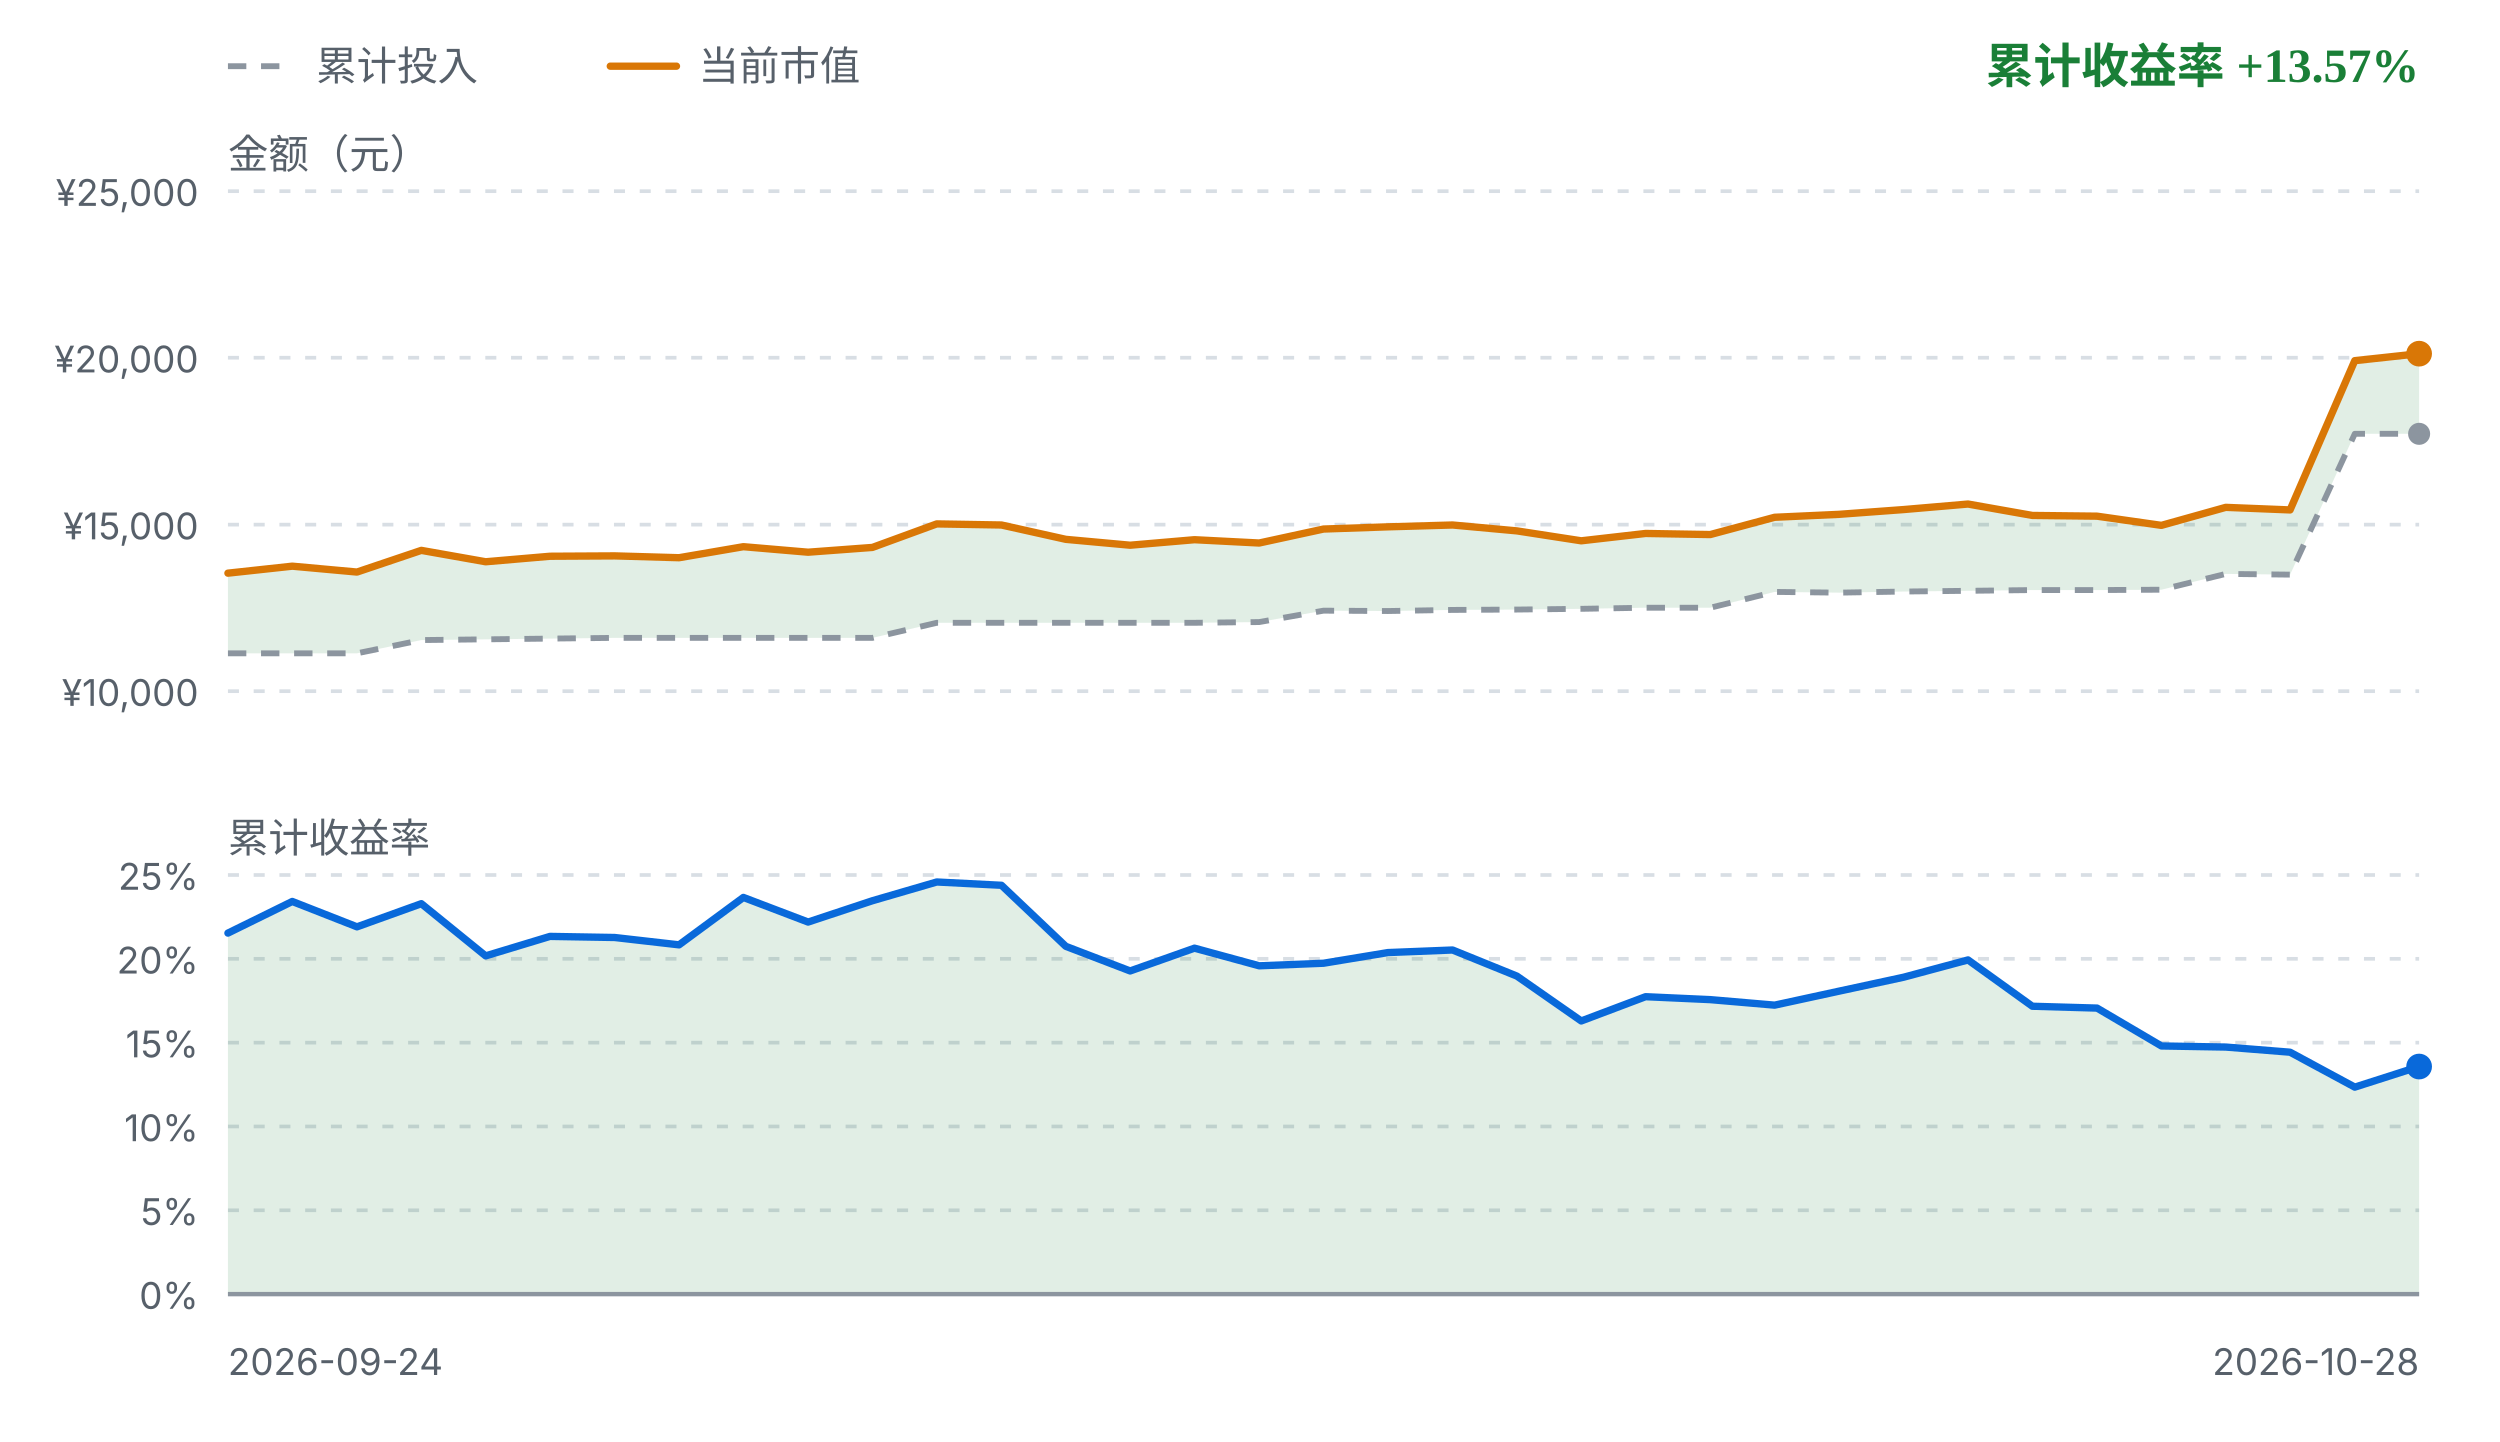
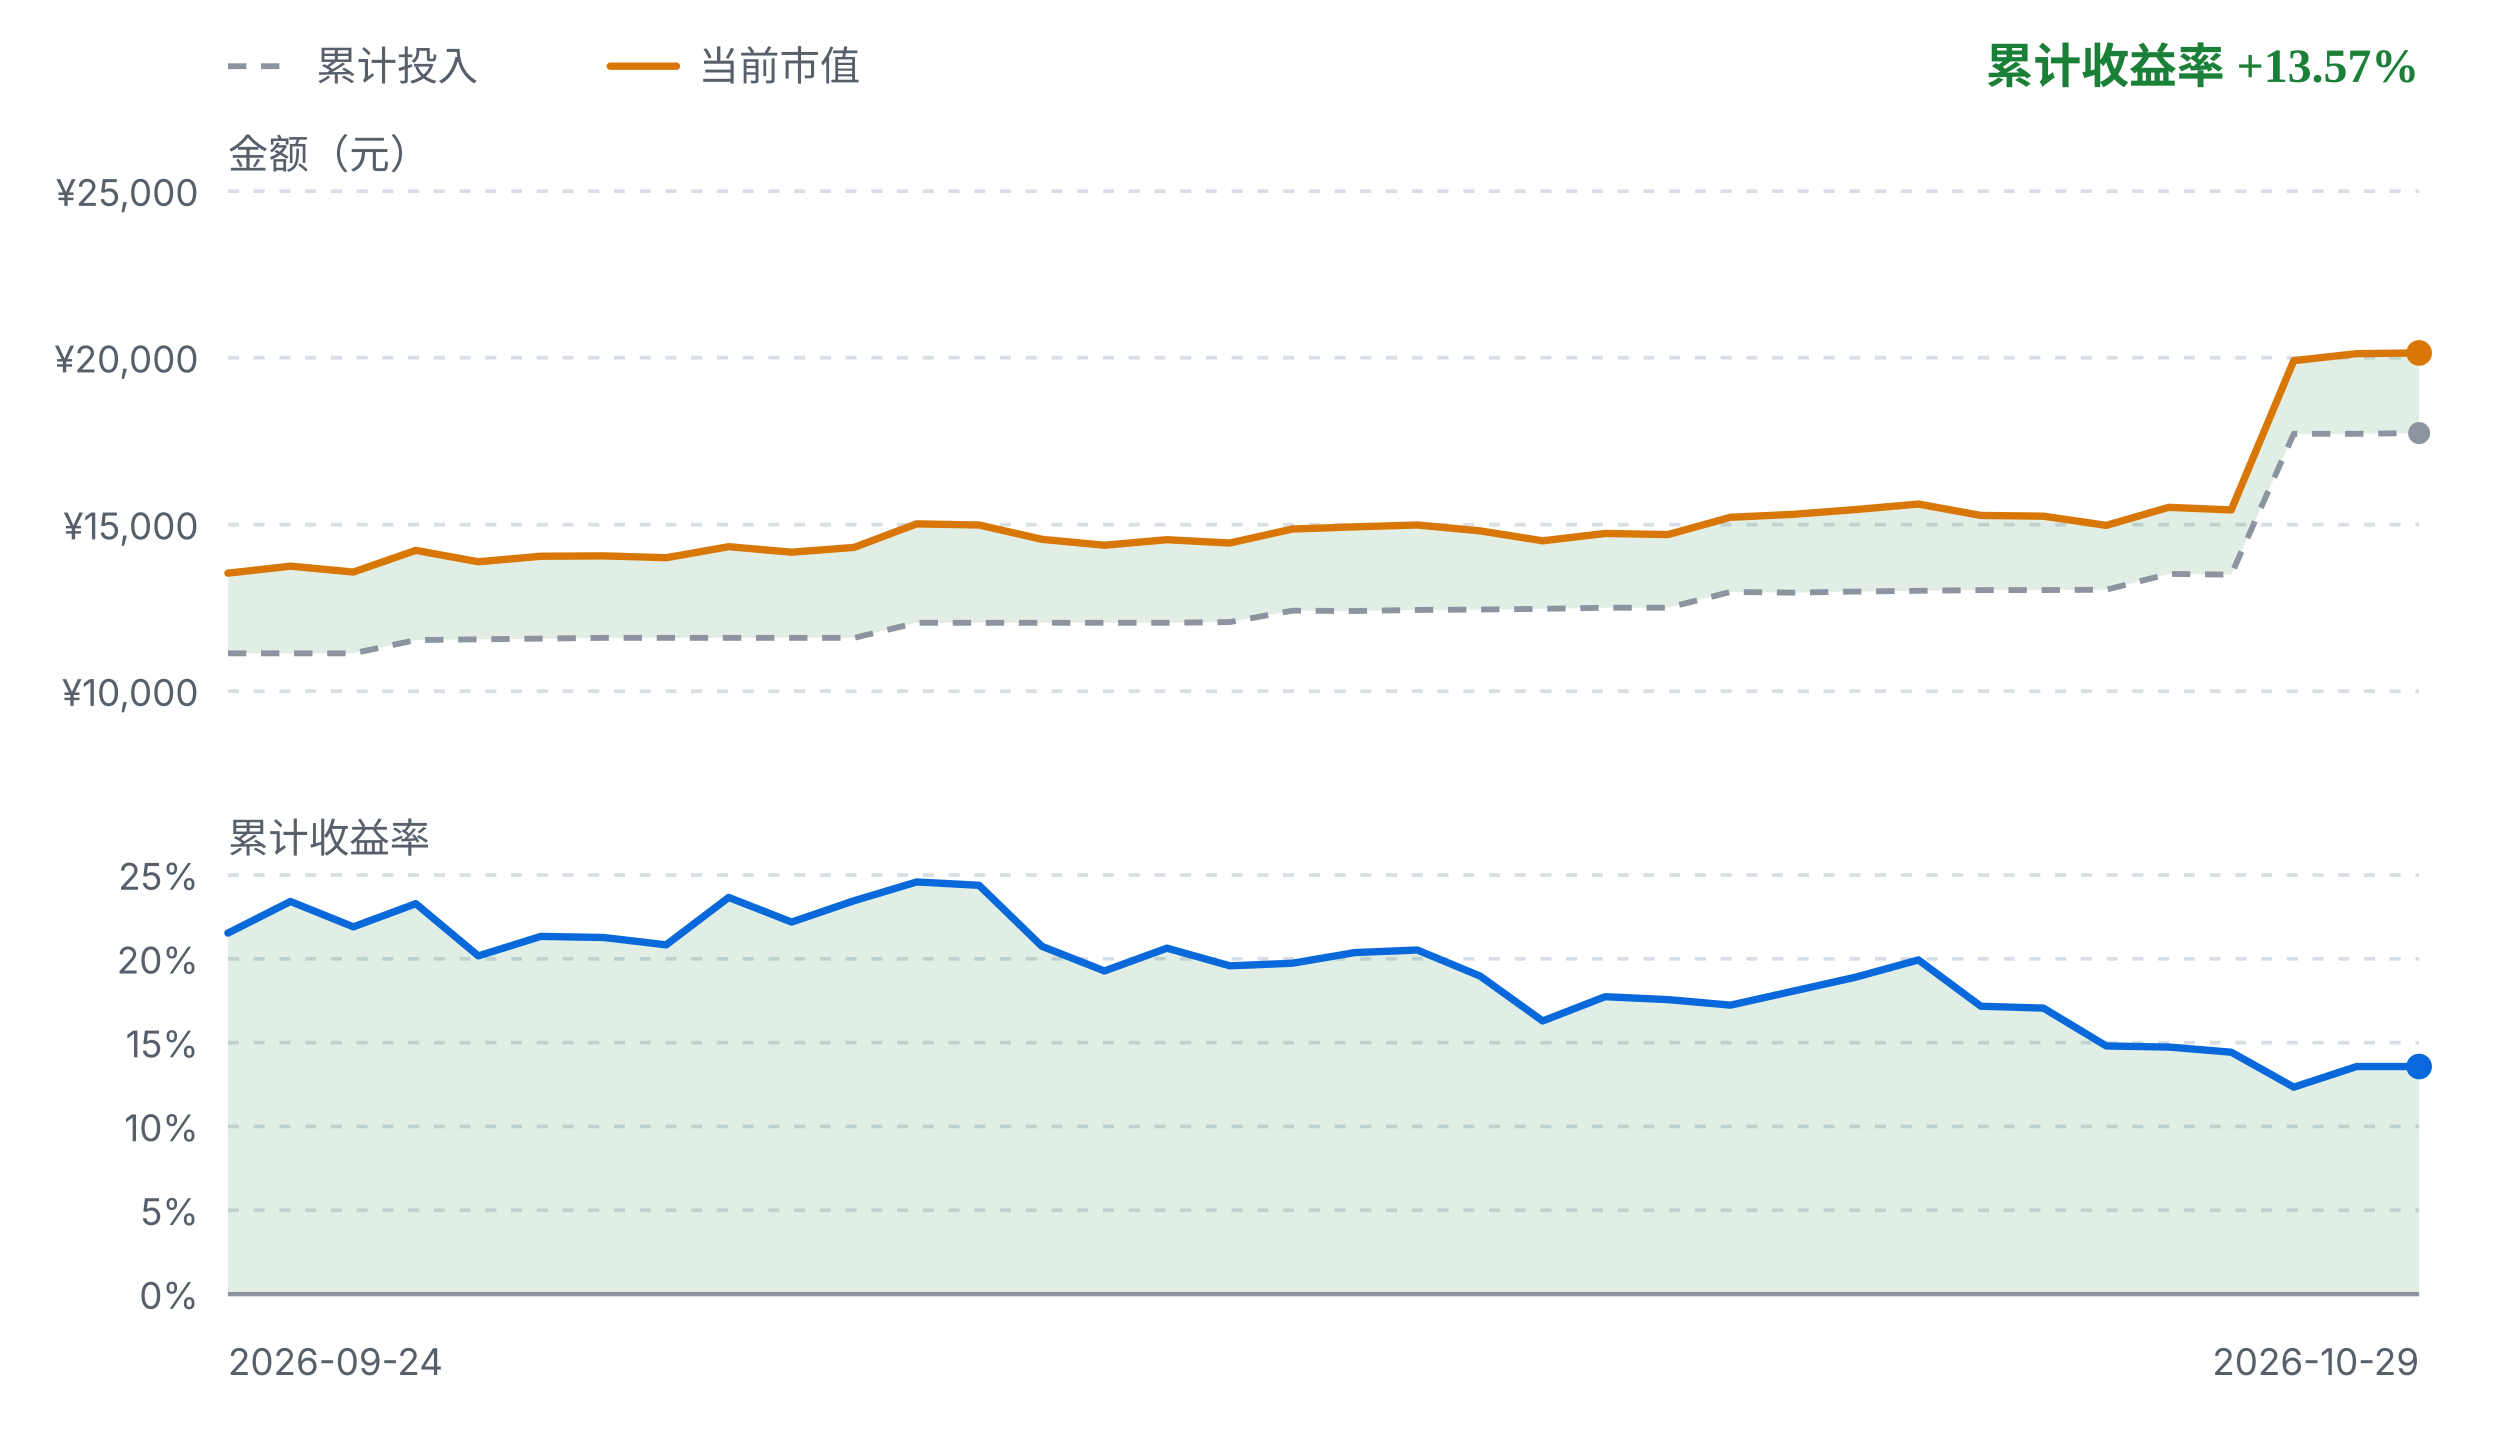
<svg xmlns="http://www.w3.org/2000/svg" viewBox="0 0 680 392" width="680" height="392" role="img" aria-label="FIRE 收益曲线">
  <style>
    .fg { fill: #1f2328; font-family: ui-sans-serif, system-ui, -apple-system, "Segoe UI", sans-serif; }
    .fg-muted { fill: #57606a; font-family: ui-sans-serif, system-ui, -apple-system, "Segoe UI", sans-serif; }
    .grid { stroke: #d8dee4; stroke-width: 1; stroke-dasharray: 3 4; }
    .zero { stroke: #8c959f; stroke-width: 1.2; }
    .basis { fill: none; stroke: #8c959f; stroke-width: 1.6; stroke-dasharray: 5 4; stroke-linejoin: round; }
    .value { fill: none; stroke: #d97706; stroke-width: 2; stroke-linejoin: round; stroke-linecap: round; }
    .rate { fill: none; stroke: #0969da; stroke-width: 2; stroke-linejoin: round; stroke-linecap: round; }
    .gap-up { fill: #1a7f37; fill-opacity: 0.13; }
    .gap-down { fill: #cf222e; fill-opacity: 0.13; }
    .rate-up { fill: #1a7f37; fill-opacity: 0.13; }
    .rate-down { fill: #cf222e; fill-opacity: 0.13; }
    .up { fill: #1a7f37; }
    .down { fill: #cf222e; }
    .dot-value { fill: #d97706; }
    .dot-basis { fill: #8c959f; }
    .dot-rate { fill: #0969da; }
    @media (prefers-color-scheme: dark) {
      .fg { fill: #e6edf3; }
      .fg-muted { fill: #8b949e; }
      .grid { stroke: #30363d; }
      .zero { stroke: #6e7681; }
      .basis { stroke: #6e7681; }
      .value { stroke: #f0b429; }
      .rate { stroke: #58a6ff; }
      .gap-up, .rate-up { fill: #3fb950; fill-opacity: 0.16; }
      .gap-down, .rate-down { fill: #f85149; fill-opacity: 0.16; }
      .up { fill: #3fb950; }
      .down { fill: #f85149; }
      .dot-value { fill: #f0b429; }
      .dot-basis { fill: #6e7681; }
      .dot-rate { fill: #58a6ff; }
    }
  </style>
  <line class="basis" x1="62" y1="18" x2="80" y2="18" />
  <text class="fg-muted" x="86" y="18" font-size="11" dominant-baseline="middle">累计投入</text>
  <line class="value" x1="166" y1="18" x2="184" y2="18" />
  <text class="fg-muted" x="190" y="18" font-size="11" dominant-baseline="middle">当前市值</text>
  <text class="up" x="658" y="18" text-anchor="end" font-size="13" font-weight="600" dominant-baseline="middle">累计收益率 +13.57%</text>
  <text class="fg-muted" x="62" y="42" font-size="11" dominant-baseline="middle">金额（元）</text>
  <line class="grid" x1="62" y1="52.0" x2="658" y2="52.0" />
  <text class="fg-muted" x="54" y="56.0" text-anchor="end" font-size="10">¥25,000</text>
  <line class="grid" x1="62" y1="97.3" x2="658" y2="97.3" />
  <text class="fg-muted" x="54" y="101.3" text-anchor="end" font-size="10">¥20,000</text>
  <line class="grid" x1="62" y1="142.7" x2="658" y2="142.7" />
  <text class="fg-muted" x="54" y="146.7" text-anchor="end" font-size="10">¥15,000</text>
  <line class="grid" x1="62" y1="188.0" x2="658" y2="188.0" />
  <text class="fg-muted" x="54" y="192.0" text-anchor="end" font-size="10">¥10,000</text>
-   <path d="M62.0,155.9 L79.5,154.0 L97.1,155.6 L114.6,149.7 L132.1,152.8 L149.6,151.3 L167.2,151.2 L184.7,151.7 L202.2,148.7 L219.8,150.2 L237.3,148.9 L254.8,142.5 L272.4,142.8 L289.9,146.7 L307.4,148.3 L324.9,146.8 L342.5,147.7 L360.0,143.9 L377.5,143.3 L395.1,142.8 L412.6,144.4 L430.1,147.1 L447.6,145.1 L465.2,145.4 L482.7,140.7 L500.2,139.9 L517.8,138.6 L535.3,137.1 L552.8,140.2 L570.4,140.4 L587.9,142.9 L605.4,138.0 L622.9,138.7 L640.5,98.1 L658.0,96.2 L658.0,118.0 L640.5,118.0 L622.9,156.3 L605.4,156.1 L587.9,160.4 L570.4,160.5 L552.8,160.5 L535.3,160.7 L517.8,160.9 L500.2,161.2 L482.7,161.0 L465.2,165.3 L447.6,165.3 L430.1,165.6 L412.6,165.8 L395.1,165.9 L377.5,166.2 L360.0,166.1 L342.5,169.2 L324.9,169.4 L307.4,169.4 L289.9,169.4 L272.4,169.4 L254.8,169.4 L237.3,173.5 L219.8,173.5 L202.2,173.5 L184.7,173.5 L167.2,173.5 L149.6,173.7 L132.1,173.9 L114.6,174.1 L97.1,177.7 L79.5,177.7 L62.0,177.7 Z" class="gap-up" />
-   <path d="M62.0,177.7 L79.5,177.7 L97.1,177.7 L114.6,174.1 L132.1,173.9 L149.6,173.7 L167.2,173.5 L184.7,173.5 L202.2,173.5 L219.8,173.5 L237.3,173.5 L254.8,169.4 L272.4,169.4 L289.9,169.4 L307.4,169.4 L324.9,169.4 L342.5,169.2 L360.0,166.1 L377.5,166.2 L395.1,165.9 L412.6,165.8 L430.1,165.6 L447.6,165.3 L465.2,165.3 L482.7,161.0 L500.2,161.2 L517.8,160.9 L535.3,160.7 L552.8,160.5 L570.4,160.5 L587.9,160.4 L605.4,156.1 L622.9,156.3 L640.5,118.0 L658.0,118.0" class="basis" />
-   <path d="M62.0,155.9 L79.5,154.0 L97.1,155.6 L114.6,149.7 L132.1,152.8 L149.6,151.3 L167.2,151.2 L184.7,151.7 L202.2,148.7 L219.8,150.2 L237.3,148.9 L254.8,142.5 L272.4,142.8 L289.9,146.7 L307.4,148.3 L324.9,146.8 L342.5,147.7 L360.0,143.9 L377.5,143.3 L395.1,142.8 L412.6,144.4 L430.1,147.1 L447.6,145.1 L465.2,145.4 L482.7,140.7 L500.2,139.9 L517.8,138.6 L535.3,137.1 L552.8,140.2 L570.4,140.4 L587.9,142.9 L605.4,138.0 L622.9,138.7 L640.5,98.1 L658.0,96.2" class="value" />
-   <circle class="dot-basis" cx="658.0" cy="118.0" r="3" />
-   <circle class="dot-value" cx="658.0" cy="96.2" r="3.5" />
+   <path d="M62.0,155.9 L79.0,154.0 L96.1,155.6 L113.1,149.7 L130.1,152.8 L147.1,151.3 L164.2,151.2 L181.2,151.7 L198.2,148.7 L215.3,150.2 L232.3,148.9 L249.3,142.5 L266.3,142.8 L283.4,146.7 L300.4,148.3 L317.4,146.8 L334.5,147.7 L351.5,143.9 L368.5,143.3 L385.5,142.8 L402.6,144.4 L419.6,147.1 L436.6,145.1 L453.7,145.4 L470.7,140.7 L487.7,139.9 L504.7,138.6 L521.8,137.1 L538.8,140.2 L555.8,140.4 L572.9,142.9 L589.9,138.0 L606.9,138.7 L623.9,98.1 L641.0,96.2 L658.0,96.0 L658.0,117.8 L641.0,118.0 L623.9,118.0 L606.9,156.3 L589.9,156.1 L572.9,160.4 L555.8,160.5 L538.8,160.5 L521.8,160.7 L504.7,160.9 L487.7,161.2 L470.7,161.0 L453.7,165.3 L436.6,165.3 L419.6,165.6 L402.6,165.8 L385.5,165.9 L368.5,166.2 L351.5,166.1 L334.5,169.2 L317.4,169.4 L300.4,169.4 L283.4,169.4 L266.3,169.4 L249.3,169.4 L232.3,173.5 L215.3,173.5 L198.2,173.5 L181.2,173.5 L164.2,173.5 L147.1,173.7 L130.1,173.9 L113.1,174.1 L96.1,177.7 L79.0,177.7 L62.0,177.7 Z" class="gap-up" />
+   <path d="M62.0,177.7 L79.0,177.7 L96.1,177.7 L113.1,174.1 L130.1,173.9 L147.1,173.7 L164.2,173.5 L181.2,173.5 L198.2,173.5 L215.3,173.5 L232.3,173.5 L249.3,169.4 L266.3,169.4 L283.4,169.4 L300.4,169.4 L317.4,169.4 L334.5,169.2 L351.5,166.1 L368.5,166.2 L385.5,165.9 L402.6,165.8 L419.6,165.6 L436.6,165.3 L453.7,165.3 L470.7,161.0 L487.7,161.2 L504.7,160.9 L521.8,160.7 L538.8,160.5 L555.8,160.5 L572.9,160.4 L589.9,156.1 L606.9,156.3 L623.9,118.0 L641.0,118.0 L658.0,117.8" class="basis" />
+   <path d="M62.0,155.9 L79.0,154.0 L96.1,155.6 L113.1,149.7 L130.1,152.8 L147.1,151.3 L164.2,151.2 L181.2,151.7 L198.2,148.7 L215.3,150.2 L232.3,148.9 L249.3,142.5 L266.3,142.8 L283.4,146.7 L300.4,148.3 L317.4,146.8 L334.5,147.7 L351.5,143.9 L368.5,143.3 L385.5,142.8 L402.6,144.4 L419.6,147.1 L436.6,145.1 L453.7,145.4 L470.7,140.7 L487.7,139.9 L504.7,138.6 L521.8,137.1 L538.8,140.2 L555.8,140.4 L572.9,142.9 L589.9,138.0 L606.9,138.7 L623.9,98.1 L641.0,96.2 L658.0,96.0" class="value" />
+   <circle class="dot-basis" cx="658.0" cy="117.8" r="3" />
+   <circle class="dot-value" cx="658.0" cy="96.0" r="3.5" />
  <text class="fg-muted" x="62" y="228" font-size="11" dominant-baseline="middle">累计收益率</text>
  <line class="grid" x1="62" y1="238.0" x2="658" y2="238.0" />
  <text class="fg-muted" x="54" y="242.0" text-anchor="end" font-size="10">25%</text>
  <line class="grid" x1="62" y1="260.8" x2="658" y2="260.8" />
  <text class="fg-muted" x="54" y="264.8" text-anchor="end" font-size="10">20%</text>
  <line class="grid" x1="62" y1="283.6" x2="658" y2="283.6" />
  <text class="fg-muted" x="54" y="287.6" text-anchor="end" font-size="10">15%</text>
  <line class="grid" x1="62" y1="306.4" x2="658" y2="306.4" />
  <text class="fg-muted" x="54" y="310.4" text-anchor="end" font-size="10">10%</text>
  <line class="grid" x1="62" y1="329.2" x2="658" y2="329.2" />
  <text class="fg-muted" x="54" y="333.2" text-anchor="end" font-size="10">5%</text>
  <line class="grid" x1="62" y1="352.0" x2="658" y2="352.0" />
  <text class="fg-muted" x="54" y="356.0" text-anchor="end" font-size="10">0%</text>
-   <path d="M62.0,253.8 L79.5,245.2 L97.1,252.1 L114.6,245.8 L132.1,260.0 L149.6,254.7 L167.2,255.0 L184.7,257.0 L202.2,244.1 L219.8,250.8 L237.3,245.0 L254.8,239.9 L272.4,240.8 L289.9,257.4 L307.4,264.1 L324.9,257.9 L342.5,262.7 L360.0,262.0 L377.5,259.1 L395.1,258.4 L412.6,265.5 L430.1,277.7 L447.6,271.1 L465.2,271.9 L482.7,273.4 L500.2,269.6 L517.8,265.8 L535.3,261.1 L552.8,273.7 L570.4,274.2 L587.9,284.5 L605.4,284.8 L622.9,286.2 L640.5,295.7 L658.0,290.1 L658.0,352.0 L62.0,352.0 Z" class="rate-up" />
+   <path d="M62.0,253.8 L79.0,245.2 L96.1,252.1 L113.1,245.8 L130.1,260.0 L147.1,254.7 L164.2,255.0 L181.2,257.0 L198.2,244.1 L215.3,250.8 L232.3,245.0 L249.3,239.9 L266.3,240.8 L283.4,257.4 L300.4,264.1 L317.4,257.9 L334.5,262.7 L351.5,262.0 L368.5,259.1 L385.5,258.4 L402.6,265.5 L419.6,277.7 L436.6,271.1 L453.7,271.9 L470.7,273.4 L487.7,269.6 L504.7,265.8 L521.8,261.1 L538.8,273.7 L555.8,274.2 L572.9,284.5 L589.9,284.8 L606.9,286.2 L623.9,295.7 L641.0,290.1 L658.0,290.1 L658.0,352.0 L62.0,352.0 Z" class="rate-up" />
  <line class="zero" x1="62" y1="352.0" x2="658" y2="352.0" />
-   <path d="M62.0,253.8 L79.5,245.2 L97.1,252.1 L114.6,245.8 L132.1,260.0 L149.6,254.7 L167.2,255.0 L184.7,257.0 L202.2,244.1 L219.8,250.8 L237.3,245.0 L254.8,239.9 L272.4,240.8 L289.9,257.4 L307.4,264.1 L324.9,257.9 L342.5,262.7 L360.0,262.0 L377.5,259.1 L395.1,258.4 L412.6,265.5 L430.1,277.7 L447.6,271.1 L465.2,271.9 L482.7,273.4 L500.2,269.6 L517.8,265.8 L535.3,261.1 L552.8,273.7 L570.4,274.2 L587.9,284.5 L605.4,284.8 L622.9,286.2 L640.5,295.7 L658.0,290.1" class="rate" />
+   <path d="M62.0,253.8 L79.0,245.2 L96.1,252.1 L113.1,245.8 L130.1,260.0 L147.1,254.7 L164.2,255.0 L181.2,257.0 L198.2,244.1 L215.3,250.8 L232.3,245.0 L249.3,239.9 L266.3,240.8 L283.4,257.4 L300.4,264.1 L317.4,257.9 L334.5,262.7 L351.5,262.0 L368.5,259.1 L385.5,258.4 L402.6,265.5 L419.6,277.7 L436.6,271.1 L453.7,271.9 L470.7,273.4 L487.7,269.6 L504.7,265.8 L521.8,261.1 L538.8,273.7 L555.8,274.2 L572.9,284.5 L589.9,284.8 L606.9,286.2 L623.9,295.7 L641.0,290.1 L658.0,290.1" class="rate" />
  <circle class="dot-rate" cx="658.0" cy="290.1" r="3.5" />
  <text class="fg-muted" x="62" y="374" font-size="10">2026-09-24</text>
-   <text class="fg-muted" x="658" y="374" text-anchor="end" font-size="10">2026-10-28</text>
+   <text class="fg-muted" x="658" y="374" text-anchor="end" font-size="10">2026-10-29</text>
</svg>
